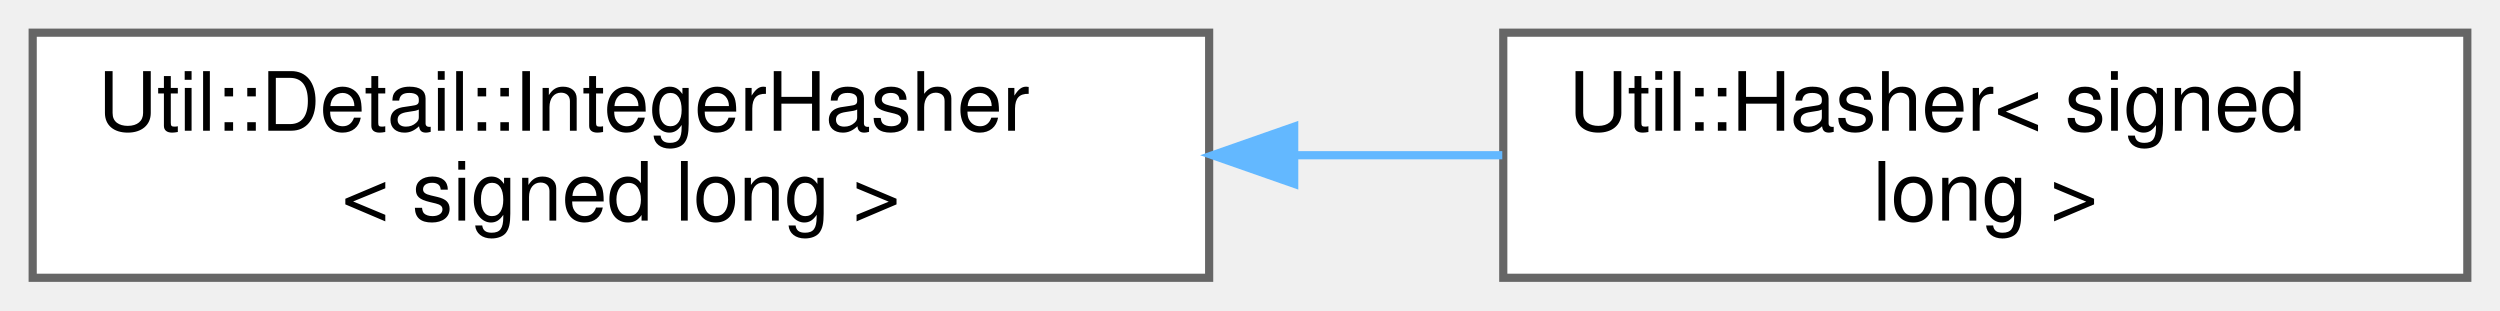
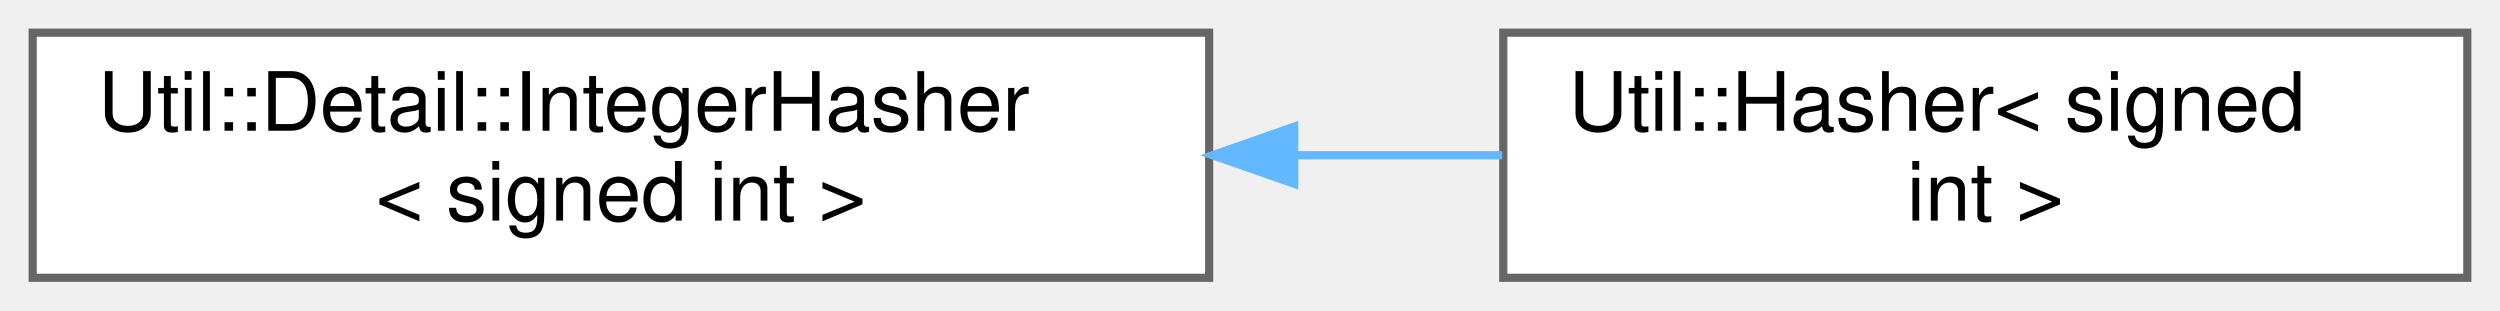
<svg xmlns="http://www.w3.org/2000/svg" xmlns:xlink="http://www.w3.org/1999/xlink" width="306pt" height="38pt" viewBox="0.00 0.00 306.00 38.00">
  <g id="graph0" class="graph" transform="scale(1 1) rotate(0) translate(4 34)">
    <g id="Node000000" class="node">
      <g id="a_Node000000">
        <a xlink:href="struct_util_1_1_detail_1_1_integer_hasher.html" target="_top" xlink:title=" ">
          <polygon fill="white" stroke="#666666" points="144,-30 0,-30 0,0 144,0 144,-30" />
          <text text-anchor="start" x="8" y="-18" font-family="Helvetica,sans-Serif" font-size="10.00">Util::Detail::IntegerHasher</text>
-           <text text-anchor="middle" x="72" y="-7" font-family="Helvetica,sans-Serif" font-size="10.00">&lt; signed long &gt;</text>
+           <text text-anchor="middle" x="72" y="-7" font-family="Helvetica,sans-Serif" font-size="10.00">&lt; signed int &gt;</text>
        </a>
      </g>
    </g>
    <g id="Node000001" class="node">
      <g id="a_Node000001">
-         <a xlink:href="struct_util_1_1_hasher_3_01signed_01long_01_4.html" target="_top" xlink:title=" ">
+         <a xlink:href="struct_util_1_1_hasher_3_01signed_01int_01_4.html" target="_top" xlink:title=" ">
          <polygon fill="white" stroke="#666666" points="298,-30 180,-30 180,0 298,0 298,-30" />
          <text text-anchor="start" x="188" y="-18" font-family="Helvetica,sans-Serif" font-size="10.00">Util::Hasher&lt; signed</text>
-           <text text-anchor="middle" x="239" y="-7" font-family="Helvetica,sans-Serif" font-size="10.00"> long &gt;</text>
+           <text text-anchor="middle" x="239" y="-7" font-family="Helvetica,sans-Serif" font-size="10.00"> int &gt;</text>
        </a>
      </g>
    </g>
-     <g id="edge1136_Node000000_Node000001" class="edge">
-       <g id="a_edge1136_Node000000_Node000001">
+     <g id="edge1135_Node000000_Node000001" class="edge">
+       <g id="a_edge1135_Node000000_Node000001">
        <a xlink:title=" ">
          <path fill="none" stroke="#63b8ff" d="M154.46,-15C163.04,-15 171.64,-15 179.88,-15" />
          <polygon fill="#63b8ff" stroke="#63b8ff" points="154.41,-11.5 144.41,-15 154.41,-18.5 154.41,-11.5" />
        </a>
      </g>
    </g>
  </g>
</svg>
